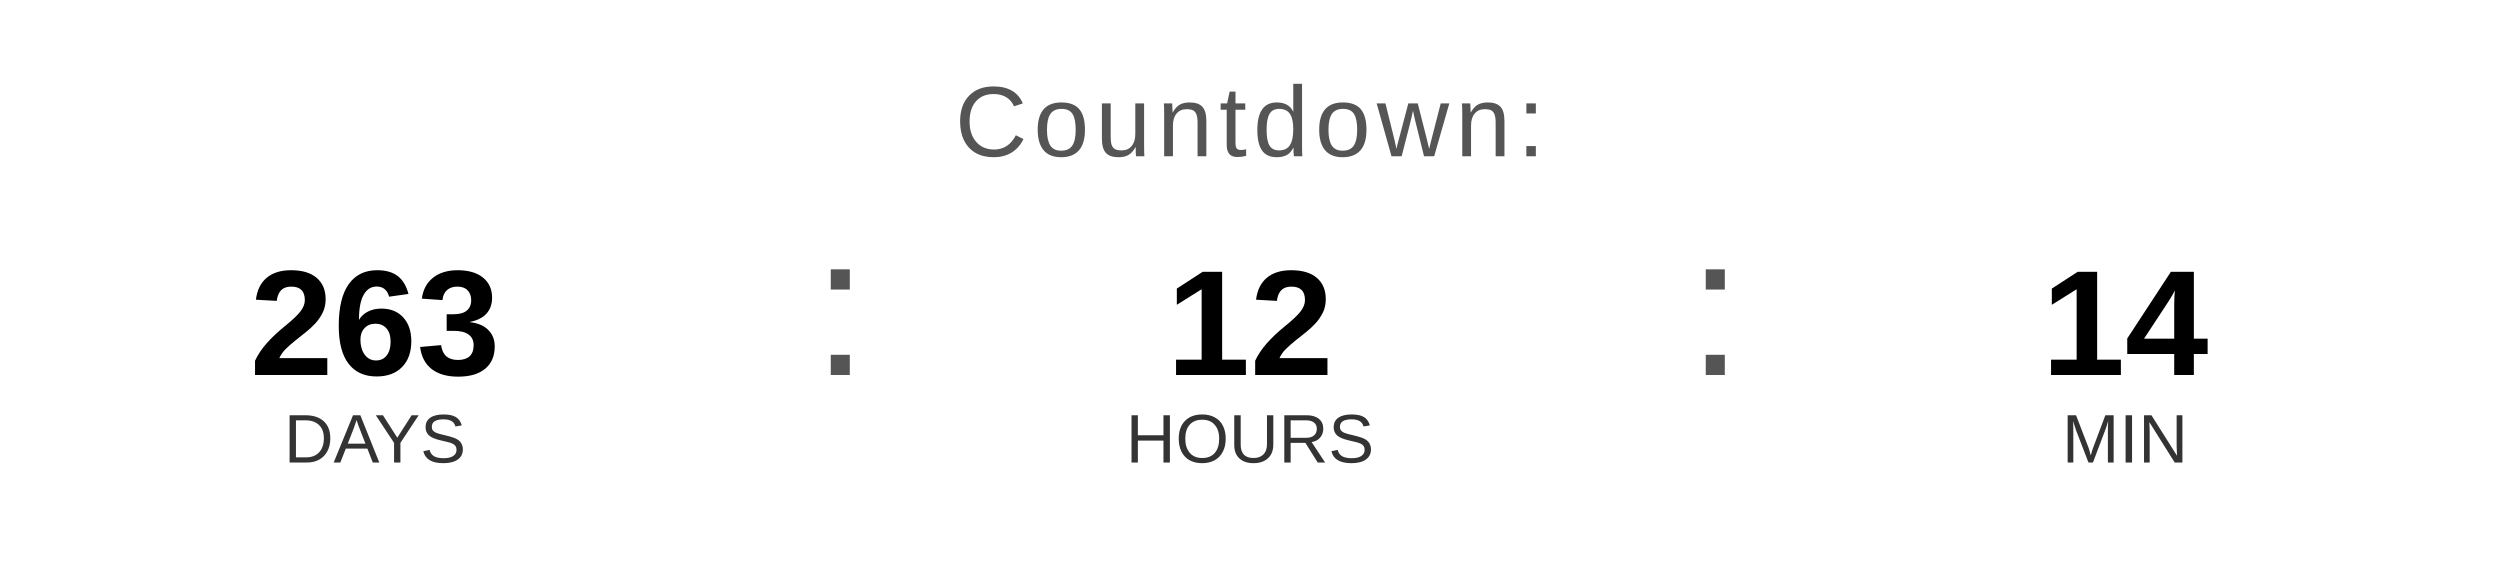
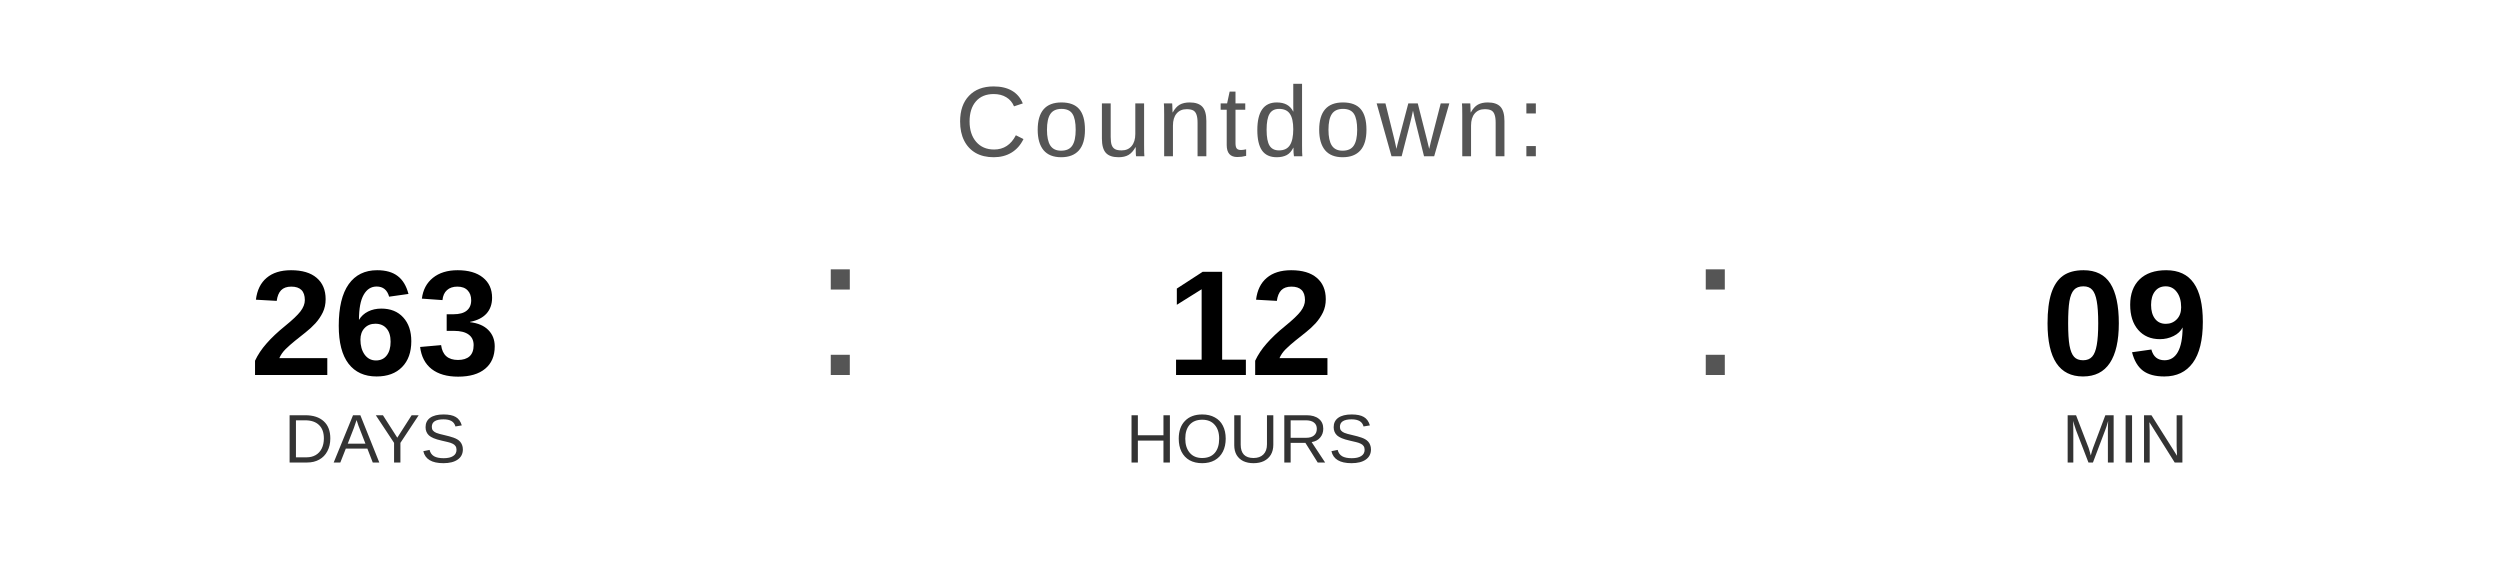
<svg xmlns="http://www.w3.org/2000/svg" width="400" height="90" viewBox="0 0 400 90">
  <text x="200" y="25" font-family="Arial, Helvetica, sans-serif" font-size="16" fill="#555555" text-anchor="middle" letter-spacing="1">
    Countdown:
  </text>
  <text x="60" y="60" font-family="Arial, Helvetica, sans-serif" font-size="24" font-weight="bold" fill="#000000" text-anchor="middle">263</text>
  <text x="60" y="74" font-family="Arial, Helvetica, sans-serif" font-size="11" fill="#333333" text-anchor="middle">DAYS</text>
  <text x="130" y="60" font-family="Arial, sans-serif" font-size="32" fill="#555555">:</text>
  <text x="200" y="60" font-family="Arial, Helvetica, sans-serif" font-size="24" font-weight="bold" fill="#000000" text-anchor="middle">12</text>
  <text x="200" y="74" font-family="Arial, Helvetica, sans-serif" font-size="11" fill="#333333" text-anchor="middle">HOURS</text>
  <text x="270" y="60" font-family="Arial, sans-serif" font-size="32" fill="#555555">:</text>
-   <text x="340" y="60" font-family="Arial, Helvetica, sans-serif" font-size="24" font-weight="bold" fill="#000000" text-anchor="middle">14</text>
+   <text x="340" y="60" font-family="Arial, Helvetica, sans-serif" font-size="24" font-weight="bold" fill="#000000" text-anchor="middle">09</text>
  <text x="340" y="74" font-family="Arial, Helvetica, sans-serif" font-size="11" fill="#333333" text-anchor="middle">MIN</text>
</svg>
